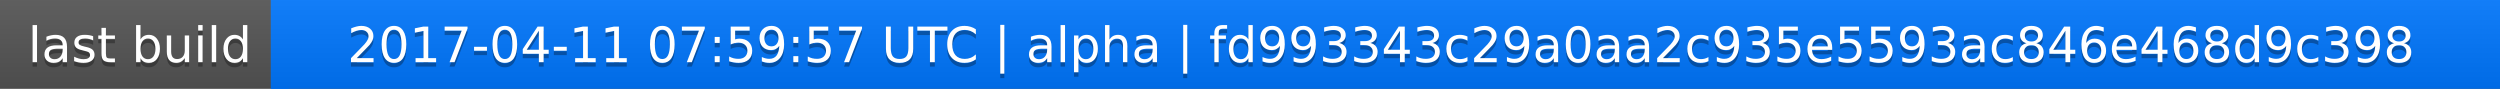
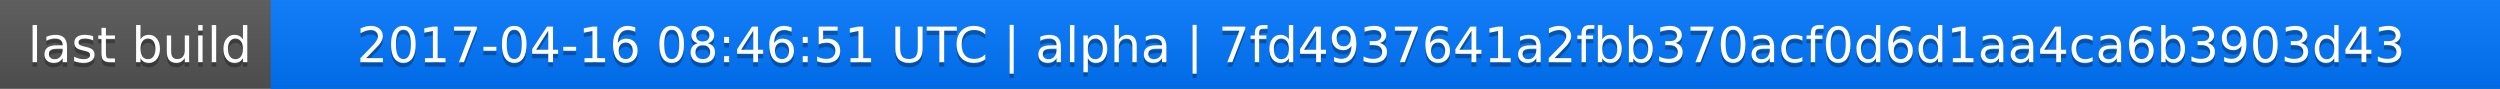
<svg xmlns="http://www.w3.org/2000/svg" width="563" height="20">
  <linearGradient id="a" x2="0" y2="100%">
    <stop offset="0" stop-color="#bbb" stop-opacity=".1" />
    <stop offset="1" stop-opacity=".1" />
  </linearGradient>
  <rect rx="0" width="563" height="20" fill="#555" />
  <rect rx="0" x="61" width="502" height="20" fill="#07f" />
  <path fill="#07f" d="M61 0h4v20h-4z" />
  <rect rx="0" width="563" height="20" fill="url(#a)" />
  <g fill="#fff" text-anchor="middle" font-family="DejaVu Sans,Verdana,Geneva,sans-serif" font-size="11">
    <text x="31.5" y="15" fill="#010101" fill-opacity=".3">last build</text>
    <text x="31.5" y="14">last build</text>
-     <text x="311" y="15" fill="#010101" fill-opacity=".3">2017-04-11 07:59:57 UTC | alpha | fd993343c29a0aa2c935e5593ac846e468d9c398</text>
-     <text x="311" y="14">2017-04-11 07:59:57 UTC | alpha | fd993343c29a0aa2c935e5593ac846e468d9c398</text>
+     <text x="311" y="15" fill="#010101" fill-opacity=".3">2017-04-16 08:46:51 UTC | alpha | 7fd4937641a2fbb370acf0d6d1aa4ca6b3903d43</text>
+     <text x="311" y="14">2017-04-16 08:46:51 UTC | alpha | 7fd4937641a2fbb370acf0d6d1aa4ca6b3903d43</text>
  </g>
</svg>
